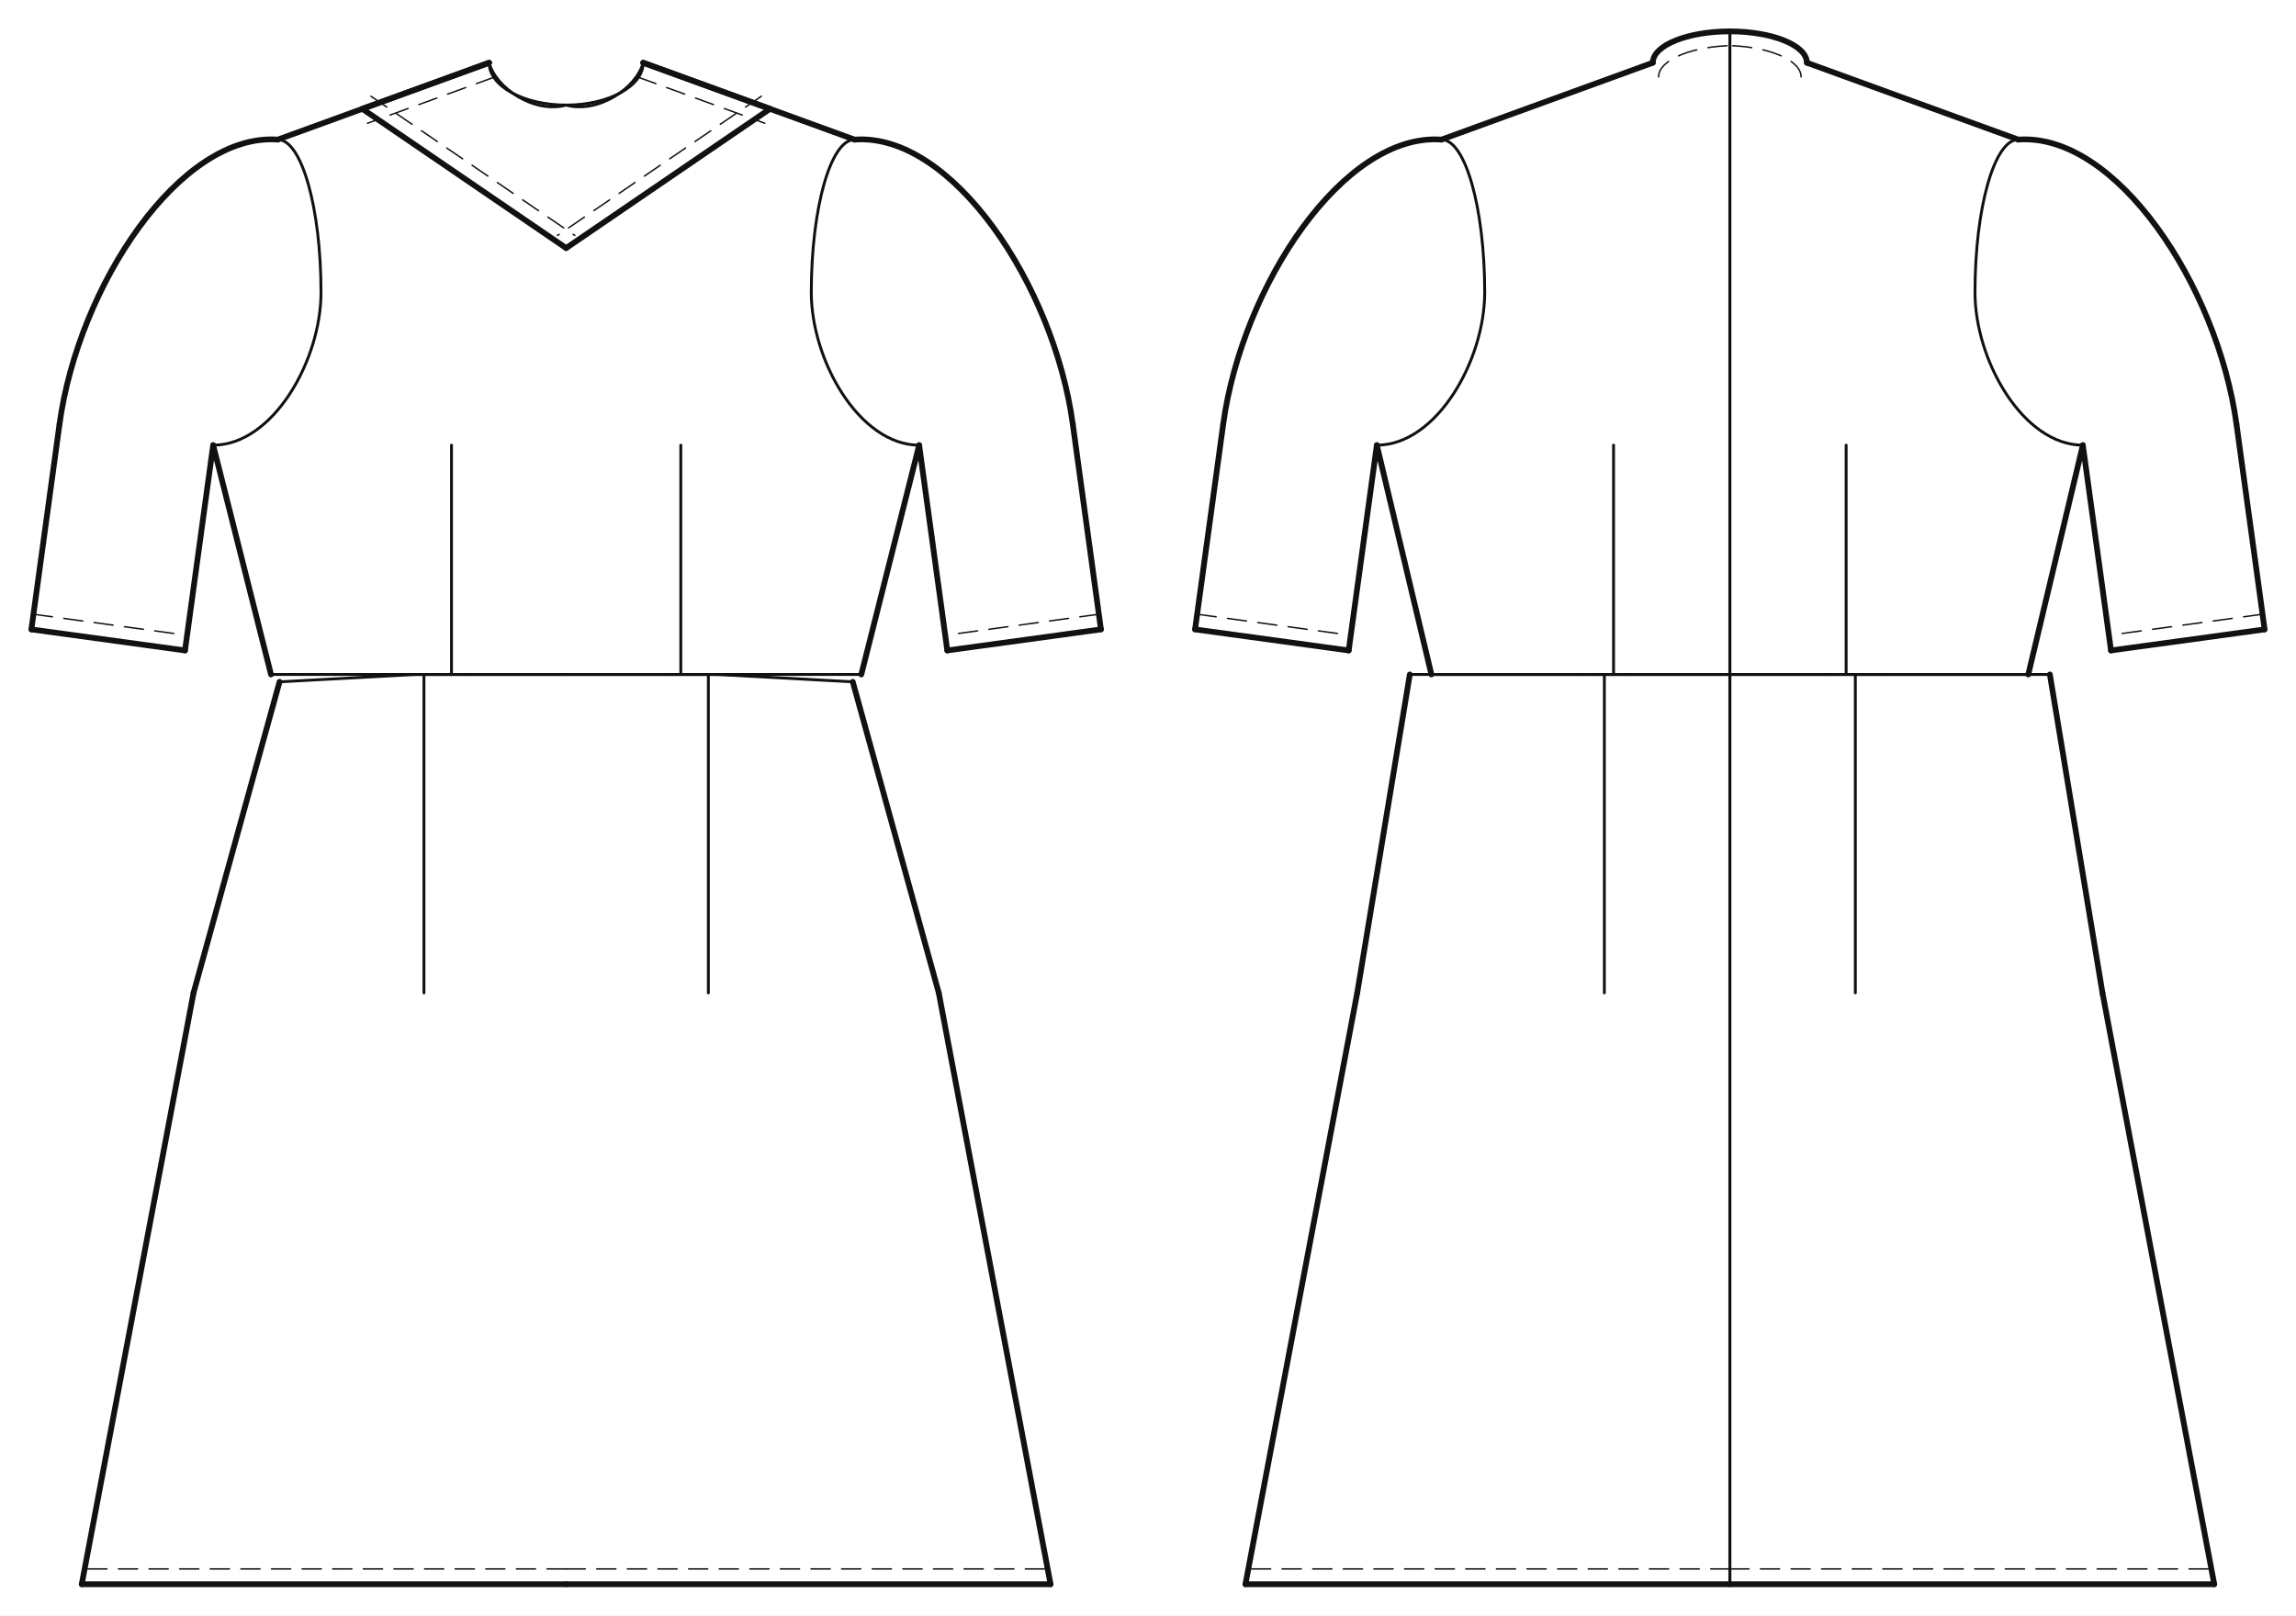
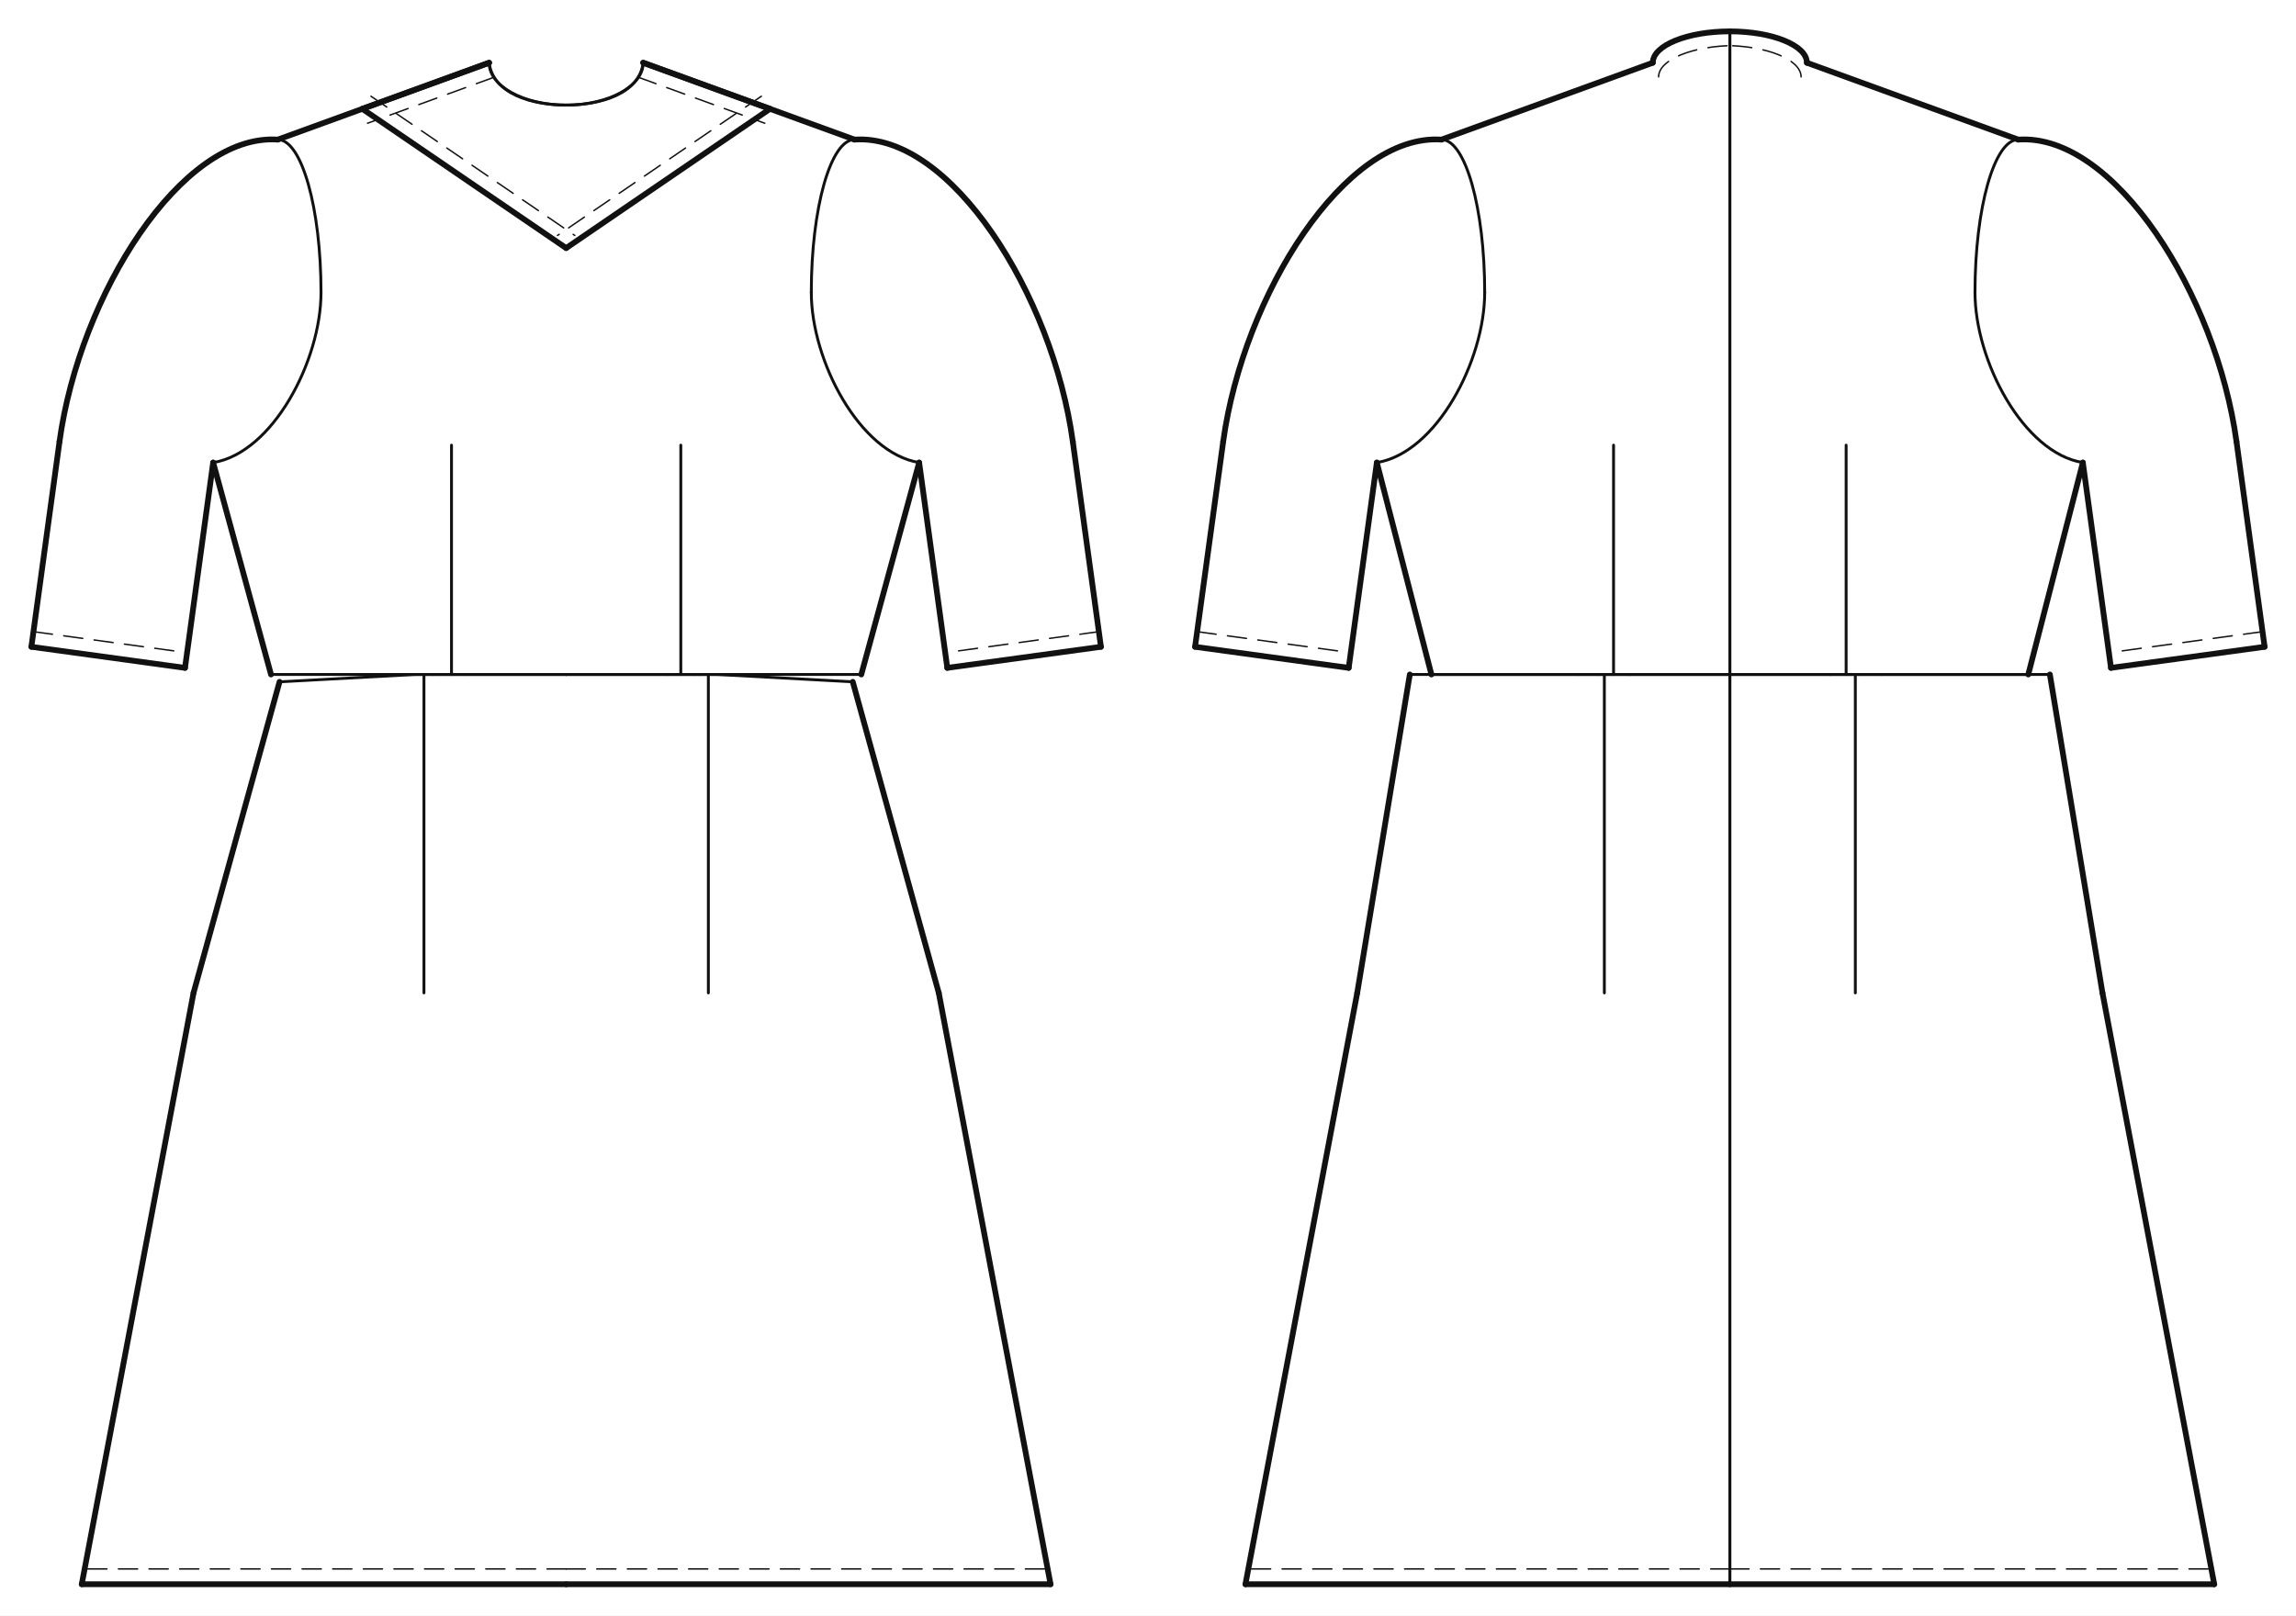
<svg xmlns="http://www.w3.org/2000/svg" data-ops="7" viewBox="-20.000 -40.000 1463.422 1030.000" data-scale="1:1" data-unit-mm="1" data-graf="taban-elbise" data-body="croquis36" data-size="croquis36" data-panel="6" data-gorunum="2" data-y-waist="390.000" data-y-bust="254.900" data-y-hip="593.000">
  <rect x="-20.000" y="-40.000" width="1463.422" height="1030.000" fill="#ffffff" />
  <g id="croquis" fill="none" stroke="none">
    <g data-view="front" data-eksen="cf" transform="translate(340.855 0)">
      <path data-rol="siluet" data-view="front" data-kaynak="croquis-landmark" data-manken-bust-y="254.900" data-manken-koltukalti-y="243.800" data-manken-bel-y="390.000" data-manken-kalca-y="593.000" data-omuz-uc="183.800 49.000" data-manken-bel-yarim-mm="170.500" d="M 49.100 0.000 L 183.800 49.000 L 210.000 243.800 L 210.000 254.900 L 181.400 312.900 L 170.500 390.000 L 195.000 490.000 L 225.000 593.000 L -225.000 593.000 L -195.000 490.000 L -170.500 390.000 L -181.400 312.900 L -210.000 254.900 L -210.000 243.800 L -183.800 49.000 L -49.100 0.000 Z" />
    </g>
    <g data-view="back" data-eksen="cb" transform="translate(1082.566 0)">
      <path data-rol="siluet" data-view="back" data-kaynak="croquis-landmark" data-manken-bust-y="254.900" data-manken-koltukalti-y="243.800" data-manken-bel-y="390.000" data-manken-kalca-y="593.000" data-omuz-uc="183.800 49.000" data-manken-bel-yarim-mm="170.500" d="M 49.100 0.000 L 183.800 49.000 L 210.000 243.800 L 210.000 254.900 L 181.400 312.900 L 170.500 390.000 L 195.000 490.000 L 225.000 593.000 L -225.000 593.000 L -195.000 490.000 L -170.500 390.000 L -181.400 312.900 L -210.000 254.900 L -210.000 243.800 L -183.800 49.000 L -49.100 0.000 Z" />
    </g>
  </g>
  <g id="outline" fill="none" stroke="#111111" stroke-width="3.659" stroke-linejoin="round" stroke-linecap="round">
    <g data-view="front" data-eksen="cf" transform="translate(340.855 0)">
-       <path data-panel="on_beden" data-edge="side_front" data-tur="seam" d="M 188.118 390.000 L 225.000 243.800" />
-       <path data-panel="on_beden" data-edge="side_front" data-tur="seam" d="M -188.118 390.000 L -225.000 243.800" />
+       <path data-panel="on_beden" data-edge="side_front" data-tur="seam" d="M 188.118 390.000 L 225.000 254.900" />
+       <path data-panel="on_beden" data-edge="side_front" data-tur="seam" d="M -188.118 390.000 L -225.000 254.900" />
      <path data-panel="on_beden" data-edge="shoulder" data-tur="seam" d="M 183.800 49.000 L 49.100 0.000" />
      <path data-panel="on_beden" data-edge="shoulder" data-tur="seam" d="M -183.800 49.000 L -49.100 0.000" />
      <path data-panel="on_etek" data-edge="hem_front" data-tur="cut" d="M 0.000 970.000 L 308.750 970.000" />
      <path data-panel="on_etek" data-edge="hem_front" data-tur="cut" d="M 0.000 970.000 L -308.750 970.000" />
      <path data-panel="on_etek" data-edge="side_front.1" data-tur="seam" d="M 308.750 970.000 L 237.500 593.000" />
      <path data-panel="on_etek" data-edge="side_front.1" data-tur="seam" d="M -308.750 970.000 L -237.500 593.000" />
      <path data-panel="on_etek" data-edge="side_front.2" data-tur="seam" d="M 237.500 593.000 L 182.686 394.687" />
      <path data-panel="on_etek" data-edge="side_front.2" data-tur="seam" d="M -237.500 593.000 L -182.686 394.687" />
-       <path data-panel="kol" data-edge="kapak_basi" data-tur="kapak" d="M 183.800 49.000 C 246.026 44.481 310.787 141.843 322.920 230.381" />
-       <path data-panel="kol" data-edge="kapak_basi" data-tur="kapak" d="M -183.800 49.000 C -246.026 44.481 -310.787 141.843 -322.920 230.381" />
-       <path data-panel="kol" data-edge="underarm_front" data-tur="kol" d="M 322.920 230.381 L 340.855 361.258" />
-       <path data-panel="kol" data-edge="underarm_front" data-tur="kol" d="M -322.920 230.381 L -340.855 361.258" />
-       <path data-panel="kol" data-edge="hem" data-tur="kol" d="M 340.855 361.258 L 242.935 374.677" />
-       <path data-panel="kol" data-edge="hem" data-tur="kol" d="M -340.855 361.258 L -242.935 374.677" />
-       <path data-panel="kol" data-edge="underarm_back" data-tur="kol" d="M 242.935 374.677 L 225.000 243.800" />
-       <path data-panel="kol" data-edge="underarm_back" data-tur="kol" d="M -242.935 374.677 L -225.000 243.800" />
+       <path data-panel="kol" data-edge="kapak_basi" data-tur="kapak" d="M 183.800 49.000 C 245.234 44.812 310.115 148.040 322.920 241.481" />
+       <path data-panel="kol" data-edge="kapak_basi" data-tur="kapak" d="M -183.800 49.000 C -245.234 44.812 -310.115 148.040 -322.920 241.481" />
+       <path data-panel="kol" data-edge="underarm_front" data-tur="kol" d="M 322.920 241.481 L 340.855 372.358" />
+       <path data-panel="kol" data-edge="underarm_front" data-tur="kol" d="M -322.920 241.481 L -340.855 372.358" />
+       <path data-panel="kol" data-edge="hem" data-tur="kol" d="M 340.855 372.358 L 242.935 385.777" />
+       <path data-panel="kol" data-edge="hem" data-tur="kol" d="M -340.855 372.358 L -242.935 385.777" />
+       <path data-panel="kol" data-edge="underarm_back" data-tur="kol" d="M 242.935 385.777 L 225.000 254.900" />
+       <path data-panel="kol" data-edge="underarm_back" data-tur="kol" d="M -242.935 385.777 L -225.000 254.900" />
      <path data-panel="boyun_parca" data-edge="omuz_ustu" data-tur="cut" d="M 49.100 0.000 L 129.920 29.400" />
      <path data-panel="boyun_parca" data-edge="omuz_ustu" data-tur="cut" d="M -49.100 0.000 L -129.920 29.400" />
      <path data-panel="boyun_parca" data-edge="dis" data-tur="cut" d="M 129.920 29.400 L 0.000 118.160" />
      <path data-panel="boyun_parca" data-edge="dis" data-tur="cut" d="M -129.920 29.400 L 0.000 118.160" />
    </g>
    <g data-view="back" data-eksen="cb" transform="translate(1082.566 0)">
-       <path data-panel="arka_beden" data-edge="side_back" data-tur="seam" d="M 190.216 390.000 L 225.000 243.800" />
-       <path data-panel="arka_beden" data-edge="side_back" data-tur="seam" d="M -190.216 390.000 L -225.000 243.800" />
+       <path data-panel="arka_beden" data-edge="side_back" data-tur="seam" d="M 190.216 390.000 L 225.000 254.900" />
+       <path data-panel="arka_beden" data-edge="side_back" data-tur="seam" d="M -190.216 390.000 L -225.000 254.900" />
      <path data-panel="arka_beden" data-edge="shoulder" data-tur="seam" d="M 183.800 49.000 L 49.100 0.000" />
      <path data-panel="arka_beden" data-edge="shoulder" data-tur="seam" d="M -183.800 49.000 L -49.100 0.000" />
      <path data-panel="arka_beden" data-edge="neck_back" data-tur="cut" d="M 49.100 0.000 C 49.100 -11.046 27.117 -20.000 0.000 -20.000" />
      <path data-panel="arka_beden" data-edge="neck_back" data-tur="cut" d="M -49.100 0.000 C -49.100 -11.046 -27.117 -20.000 0.000 -20.000" />
      <path data-panel="arka_etek" data-edge="hem_back" data-tur="cut" d="M 0.000 970.000 L 308.750 970.000" />
      <path data-panel="arka_etek" data-edge="hem_back" data-tur="cut" d="M 0.000 970.000 L -308.750 970.000" />
      <path data-panel="arka_etek" data-edge="side_back.1" data-tur="seam" d="M 308.750 970.000 L 237.500 593.000" />
      <path data-panel="arka_etek" data-edge="side_back.1" data-tur="seam" d="M -308.750 970.000 L -237.500 593.000" />
      <path data-panel="arka_etek" data-edge="side_back.2" data-tur="seam" d="M 237.500 593.000 L 203.981 390.000" />
      <path data-panel="arka_etek" data-edge="side_back.2" data-tur="seam" d="M -237.500 593.000 L -203.981 390.000" />
-       <path data-panel="kol" data-edge="kapak_basi" data-tur="kapak" d="M 183.800 49.000 C 246.026 44.481 310.787 141.843 322.920 230.381" />
-       <path data-panel="kol" data-edge="kapak_basi" data-tur="kapak" d="M -183.800 49.000 C -246.026 44.481 -310.787 141.843 -322.920 230.381" />
-       <path data-panel="kol" data-edge="underarm_front" data-tur="kol" d="M 322.920 230.381 L 340.855 361.258" />
-       <path data-panel="kol" data-edge="underarm_front" data-tur="kol" d="M -322.920 230.381 L -340.855 361.258" />
-       <path data-panel="kol" data-edge="hem" data-tur="kol" d="M 340.855 361.258 L 242.935 374.677" />
-       <path data-panel="kol" data-edge="hem" data-tur="kol" d="M -340.855 361.258 L -242.935 374.677" />
-       <path data-panel="kol" data-edge="underarm_back" data-tur="kol" d="M 242.935 374.677 L 225.000 243.800" />
-       <path data-panel="kol" data-edge="underarm_back" data-tur="kol" d="M -242.935 374.677 L -225.000 243.800" />
+       <path data-panel="kol" data-edge="kapak_basi" data-tur="kapak" d="M 183.800 49.000 C 245.234 44.812 310.115 148.040 322.920 241.481" />
+       <path data-panel="kol" data-edge="kapak_basi" data-tur="kapak" d="M -183.800 49.000 C -245.234 44.812 -310.115 148.040 -322.920 241.481" />
+       <path data-panel="kol" data-edge="underarm_front" data-tur="kol" d="M 322.920 241.481 L 340.855 372.358" />
+       <path data-panel="kol" data-edge="underarm_front" data-tur="kol" d="M -322.920 241.481 L -340.855 372.358" />
+       <path data-panel="kol" data-edge="hem" data-tur="kol" d="M 340.855 372.358 L 242.935 385.777" />
+       <path data-panel="kol" data-edge="hem" data-tur="kol" d="M -340.855 372.358 L -242.935 385.777" />
+       <path data-panel="kol" data-edge="underarm_back" data-tur="kol" d="M 242.935 385.777 L 225.000 254.900" />
+       <path data-panel="kol" data-edge="underarm_back" data-tur="kol" d="M -242.935 385.777 L -225.000 254.900" />
    </g>
  </g>
  <g id="seams" fill="none" stroke="#111111" stroke-width="1.829" stroke-linejoin="round" stroke-linecap="round">
    <g data-view="front" data-eksen="cf" transform="translate(340.855 0)">
      <path data-panel="on_beden" data-edge="waist_front.1" data-tur="seam" d="M 0.000 390.000 L 64.641 390.000" />
      <path data-panel="on_beden" data-edge="waist_front.1" data-tur="seam" d="M 0.000 390.000 L -64.641 390.000" />
      <path data-panel="on_beden" data-edge="dart_on_beden.1" data-tur="pens_agzi" d="M 64.641 390.000 L 81.508 390.000" />
      <path data-panel="on_beden" data-edge="dart_on_beden.1" data-tur="pens_agzi" d="M -64.641 390.000 L -81.508 390.000" />
      <path data-panel="on_beden" data-edge="waist_front.2" data-tur="seam" d="M 81.508 390.000 L 188.118 390.000" />
      <path data-panel="on_beden" data-edge="waist_front.2" data-tur="seam" d="M -81.508 390.000 L -188.118 390.000" />
-       <path data-panel="on_beden" data-edge="armhole_front.1" data-tur="seam" d="M 225.000 243.800 C 187.030 243.800 156.250 190.007 156.250 146.400" />
-       <path data-panel="on_beden" data-edge="armhole_front.1" data-tur="seam" d="M -225.000 243.800 C -187.030 243.800 -156.250 190.007 -156.250 146.400" />
+       <path data-panel="on_beden" data-edge="armhole_front.1" data-tur="seam" d="M 225.000 254.900 C 187.030 248.770 156.250 190.007 156.250 146.400" />
+       <path data-panel="on_beden" data-edge="armhole_front.1" data-tur="seam" d="M -225.000 254.900 C -187.030 248.770 -156.250 190.007 -156.250 146.400" />
      <path data-panel="on_beden" data-edge="armhole_front.2" data-tur="seam" d="M 156.250 146.400 C 156.250 92.607 168.585 49.000 183.800 49.000" />
      <path data-panel="on_beden" data-edge="armhole_front.2" data-tur="seam" d="M -156.250 146.400 C -156.250 92.607 -168.585 49.000 -183.800 49.000" />
      <path data-panel="on_beden" data-edge="neck_front" data-tur="seam" d="M 49.100 0.000 C 49.100 14.912 27.117 27.000 0.000 27.000" />
      <path data-panel="on_beden" data-edge="neck_front" data-tur="seam" d="M -49.100 0.000 C -49.100 14.912 -27.117 27.000 0.000 27.000" />
      <path data-panel="on_etek" data-edge="waist_front.1" data-tur="seam" d="M 182.686 394.687 L 96.351 390.000" />
      <path data-panel="on_etek" data-edge="waist_front.1" data-tur="seam" d="M -182.686 394.687 L -96.351 390.000" />
      <path data-panel="on_etek" data-edge="dart_on_etek.1" data-tur="pens_agzi" d="M 96.351 390.000 L 84.915 390.000" />
      <path data-panel="on_etek" data-edge="dart_on_etek.1" data-tur="pens_agzi" d="M -96.351 390.000 L -84.915 390.000" />
      <path data-panel="on_etek" data-edge="waist_front.2" data-tur="seam" d="M 84.915 390.000 L 0.000 390.000" />
      <path data-panel="on_etek" data-edge="waist_front.2" data-tur="seam" d="M -84.915 390.000 L 0.000 390.000" />
-       <path data-panel="boyun_parca" data-edge="ic" data-tur="seam" d="M 0.000 27.000 C 20.227 32.532 44.777 16.332 49.100 0.000" />
-       <path data-panel="boyun_parca" data-edge="ic" data-tur="seam" d="M 0.000 27.000 C -20.227 32.532 -44.777 16.332 -49.100 0.000" />
+       <path data-panel="boyun_parca" data-edge="ic" data-tur="seam" d="M 0.000 27.000 C 22.066 27.000 46.616 19.676 49.100 0.000" />
+       <path data-panel="boyun_parca" data-edge="ic" data-tur="seam" d="M 0.000 27.000 C -22.066 27.000 -46.616 19.676 -49.100 0.000" />
    </g>
    <g data-view="back" data-eksen="cb" transform="translate(1082.566 0)">
      <path data-panel="arka_beden" data-edge="cb" data-tur="seam" d="M 0.000 -20.000 L 0.000 390.000" />
      <path data-panel="arka_beden" data-edge="cb" data-tur="seam" d="M 0.000 -20.000 L 0.000 390.000" />
      <path data-panel="arka_beden" data-edge="waist_back.1" data-tur="seam" d="M 0.000 390.000 L 64.641 390.000" />
      <path data-panel="arka_beden" data-edge="waist_back.1" data-tur="seam" d="M 0.000 390.000 L -64.641 390.000" />
      <path data-panel="arka_beden" data-edge="dart_arka_beden.1" data-tur="pens_agzi" d="M 64.641 390.000 L 83.606 390.000" />
      <path data-panel="arka_beden" data-edge="dart_arka_beden.1" data-tur="pens_agzi" d="M -64.641 390.000 L -83.606 390.000" />
      <path data-panel="arka_beden" data-edge="waist_back.2" data-tur="seam" d="M 83.606 390.000 L 190.216 390.000" />
      <path data-panel="arka_beden" data-edge="waist_back.2" data-tur="seam" d="M -83.606 390.000 L -190.216 390.000" />
-       <path data-panel="arka_beden" data-edge="armhole_back.1" data-tur="seam" d="M 225.000 243.800 C 187.030 243.800 156.250 190.007 156.250 146.400" />
-       <path data-panel="arka_beden" data-edge="armhole_back.1" data-tur="seam" d="M -225.000 243.800 C -187.030 243.800 -156.250 190.007 -156.250 146.400" />
+       <path data-panel="arka_beden" data-edge="armhole_back.1" data-tur="seam" d="M 225.000 254.900 C 187.030 248.770 156.250 190.007 156.250 146.400" />
+       <path data-panel="arka_beden" data-edge="armhole_back.1" data-tur="seam" d="M -225.000 254.900 C -187.030 248.770 -156.250 190.007 -156.250 146.400" />
      <path data-panel="arka_beden" data-edge="armhole_back.2" data-tur="seam" d="M 156.250 146.400 C 156.250 92.607 168.585 49.000 183.800 49.000" />
      <path data-panel="arka_beden" data-edge="armhole_back.2" data-tur="seam" d="M -156.250 146.400 C -156.250 92.607 -168.585 49.000 -183.800 49.000" />
      <path data-panel="arka_etek" data-edge="cb" data-tur="seam" d="M 0.000 390.000 L 0.000 970.000" />
      <path data-panel="arka_etek" data-edge="cb" data-tur="seam" d="M 0.000 390.000 L 0.000 970.000" />
      <path data-panel="arka_etek" data-edge="waist_back.1" data-tur="seam" d="M 203.981 390.000 L 96.351 390.000" />
      <path data-panel="arka_etek" data-edge="waist_back.1" data-tur="seam" d="M -203.981 390.000 L -96.351 390.000" />
      <path data-panel="arka_etek" data-edge="dart_arka_etek.1" data-tur="pens_agzi" d="M 96.351 390.000 L 63.620 390.000" />
      <path data-panel="arka_etek" data-edge="dart_arka_etek.1" data-tur="pens_agzi" d="M -96.351 390.000 L -63.620 390.000" />
      <path data-panel="arka_etek" data-edge="waist_back.2" data-tur="seam" d="M 63.620 390.000 L 0.000 390.000" />
      <path data-panel="arka_etek" data-edge="waist_back.2" data-tur="seam" d="M -63.620 390.000 L 0.000 390.000" />
    </g>
  </g>
  <g id="topstitch" fill="none" stroke="#111111" stroke-width="0.915" stroke-linejoin="round" stroke-linecap="round" stroke-dasharray="12.195 7.317">
    <g data-view="front" data-eksen="cf" transform="translate(340.855 0)">
      <path data-panel="on_etek" data-edge="hem_front" data-tur="ustdikis" d="M 0.000 960.244 L 308.750 960.244" />
      <path data-panel="on_etek" data-edge="hem_front" data-tur="ustdikis" d="M 0.000 960.244 L -308.750 960.244" />
-       <path data-panel="kol" data-edge="hem" data-tur="ustdikis" d="M 339.531 351.592 L 241.611 365.011" />
-       <path data-panel="kol" data-edge="hem" data-tur="ustdikis" d="M -339.531 351.592 L -241.611 365.011" />
+       <path data-panel="kol" data-edge="hem" data-tur="ustdikis" d="M 339.531 362.692 L 241.611 376.111" />
+       <path data-panel="kol" data-edge="hem" data-tur="ustdikis" d="M -339.531 362.692 L -241.611 376.111" />
      <path data-panel="boyun_parca" data-edge="omuz_ustu" data-tur="ustdikis" d="M 45.765 9.168 L 126.585 38.568" />
      <path data-panel="boyun_parca" data-edge="omuz_ustu" data-tur="ustdikis" d="M -45.765 9.168 L -126.585 38.568" />
      <path data-panel="boyun_parca" data-edge="dis" data-tur="ustdikis" d="M 124.416 21.344 L -5.504 110.104" />
      <path data-panel="boyun_parca" data-edge="dis" data-tur="ustdikis" d="M -124.416 21.344 L 5.504 110.104" />
    </g>
    <g data-view="back" data-eksen="cb" transform="translate(1082.566 0)">
      <path data-panel="arka_beden" data-edge="neck_back" data-tur="ustdikis" d="M 45.420 9.035 C 45.420 -2.010 23.437 -10.965 -3.680 -10.965" />
      <path data-panel="arka_beden" data-edge="neck_back" data-tur="ustdikis" d="M -45.420 9.035 C -45.420 -2.010 -23.437 -10.965 3.680 -10.965" />
      <path data-panel="arka_etek" data-edge="hem_back" data-tur="ustdikis" d="M 0.000 960.244 L 308.750 960.244" />
      <path data-panel="arka_etek" data-edge="hem_back" data-tur="ustdikis" d="M 0.000 960.244 L -308.750 960.244" />
-       <path data-panel="kol" data-edge="hem" data-tur="ustdikis" d="M 339.531 351.592 L 241.611 365.011" />
-       <path data-panel="kol" data-edge="hem" data-tur="ustdikis" d="M -339.531 351.592 L -241.611 365.011" />
+       <path data-panel="kol" data-edge="hem" data-tur="ustdikis" d="M 339.531 362.692 L 241.611 376.111" />
+       <path data-panel="kol" data-edge="hem" data-tur="ustdikis" d="M -339.531 362.692 L -241.611 376.111" />
    </g>
  </g>
  <g id="details" fill="none" stroke="#111111" stroke-width="1.829" stroke-linejoin="round" stroke-linecap="round">
    <g data-view="front" data-eksen="cf" transform="translate(340.855 0)">
      <path data-panel="on_beden" data-edge="dart_on_beden.1" data-tur="pens" d="M 73.075 390.000 L 73.075 243.800" />
      <path data-panel="on_beden" data-edge="dart_on_beden.1" data-tur="pens" d="M -73.075 390.000 L -73.075 243.800" />
      <path data-panel="on_etek" data-edge="dart_on_etek.1" data-tur="pens" d="M 90.633 390.000 L 90.633 593.000" />
      <path data-panel="on_etek" data-edge="dart_on_etek.1" data-tur="pens" d="M -90.633 390.000 L -90.633 593.000" />
    </g>
    <g data-view="back" data-eksen="cb" transform="translate(1082.566 0)">
      <path data-panel="arka_beden" data-edge="dart_arka_beden.1" data-tur="pens" d="M 74.123 390.000 L 74.123 243.800" />
      <path data-panel="arka_beden" data-edge="dart_arka_beden.1" data-tur="pens" d="M -74.123 390.000 L -74.123 243.800" />
      <path data-panel="arka_etek" data-edge="dart_arka_etek.1" data-tur="pens" d="M 79.985 390.000 L 79.985 593.000" />
      <path data-panel="arka_etek" data-edge="dart_arka_etek.1" data-tur="pens" d="M -79.985 390.000 L -79.985 593.000" />
    </g>
  </g>
</svg>
